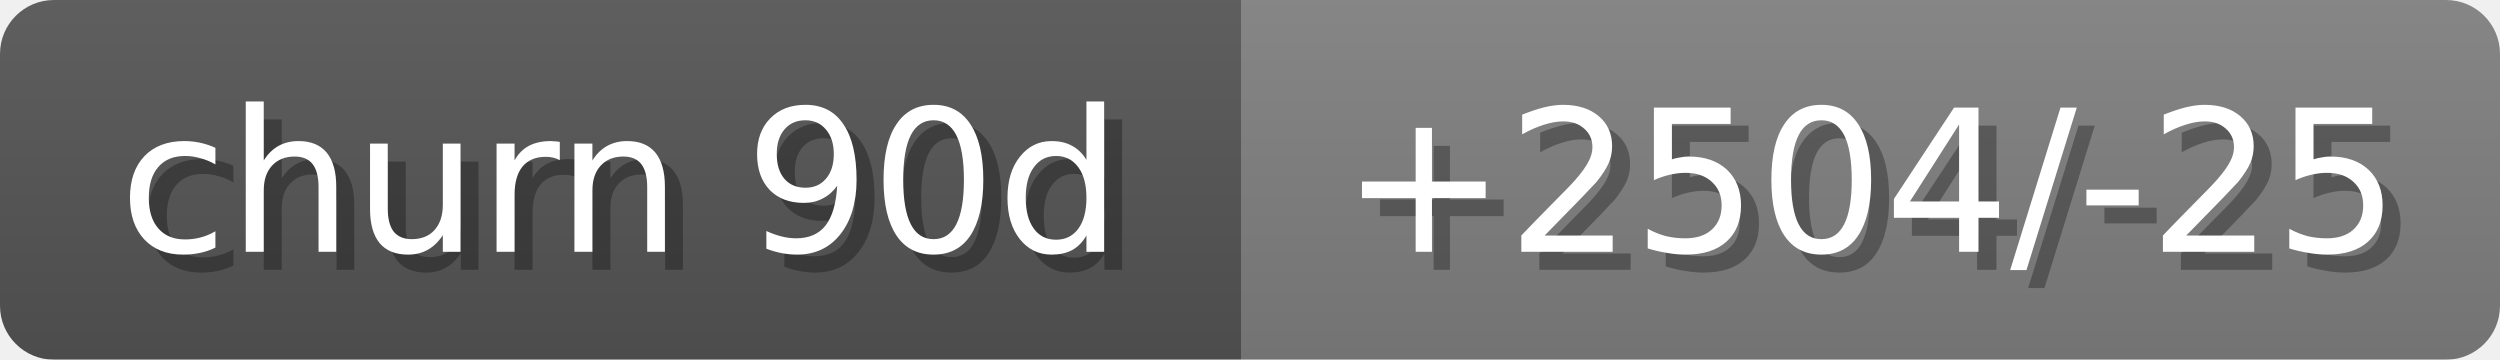
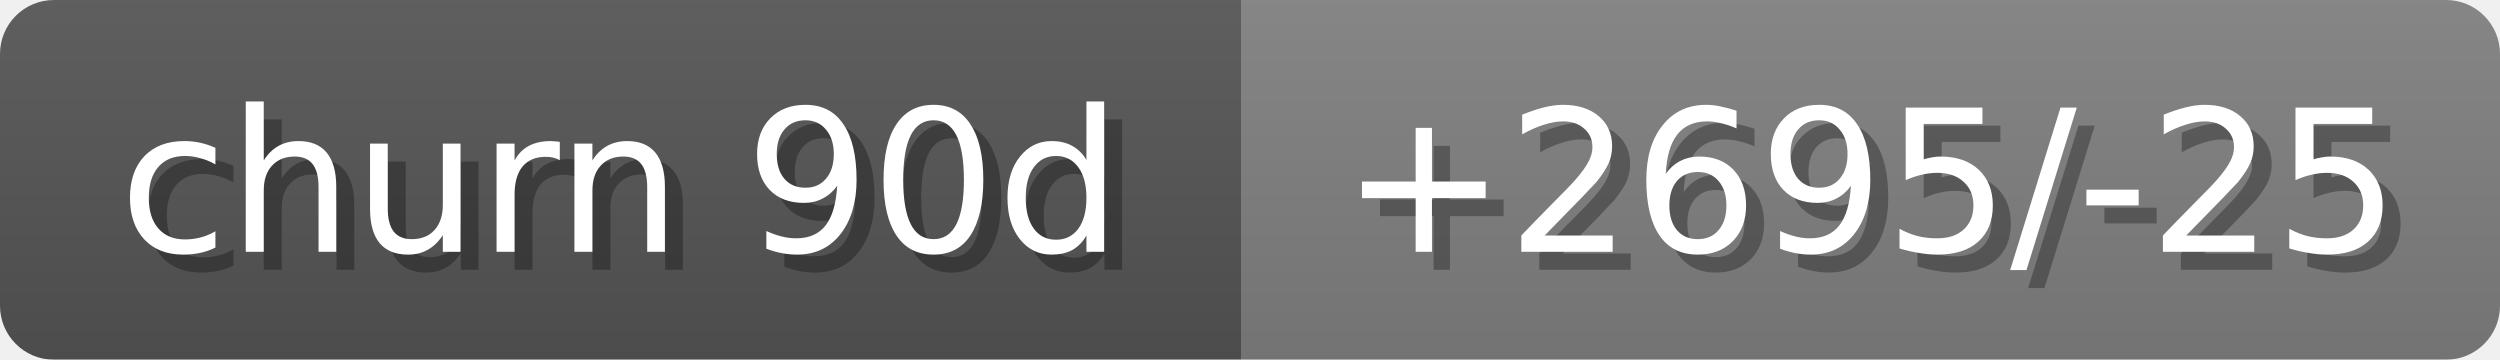
<svg xmlns="http://www.w3.org/2000/svg" width="139" height="20">
  <linearGradient id="b" x2="0" y2="100%">
    <stop offset="0" stop-color="#bbb" stop-opacity=".1" />
    <stop offset="1" stop-opacity=".1" />
  </linearGradient>
  <mask id="anybadge_18">
    <rect width="139" height="20" rx="3" fill="#fff" />
  </mask>
  <g mask="url(#anybadge_18)">
    <path fill="#555" d="M0 0h69v20H0z" />
    <path fill="#808080" d="M69 0h70v20H69z" />
    <path fill="url(#b)" d="M0 0h139v20H0z" />
  </g>
  <g fill="#fff" text-anchor="middle" font-family="DejaVu Sans,Verdana,Geneva,sans-serif" font-size="11">
    <text x="35.5" y="15" fill="#010101" fill-opacity=".3">churn 90d</text>
    <text x="34.5" y="14">churn 90d</text>
  </g>
  <g fill="#fff" text-anchor="middle" font-family="DejaVu Sans,Verdana,Geneva,sans-serif" font-size="11">
-     <text x="105.0" y="15" fill="#010101" fill-opacity=".3">+2504/-25</text>
-     <text x="104.0" y="14">+2504/-25</text>
+     <text x="105.0" y="15" fill="#010101" fill-opacity=".3">+2695/-25</text>
+     <text x="104.0" y="14">+2695/-25</text>
  </g>
</svg>
